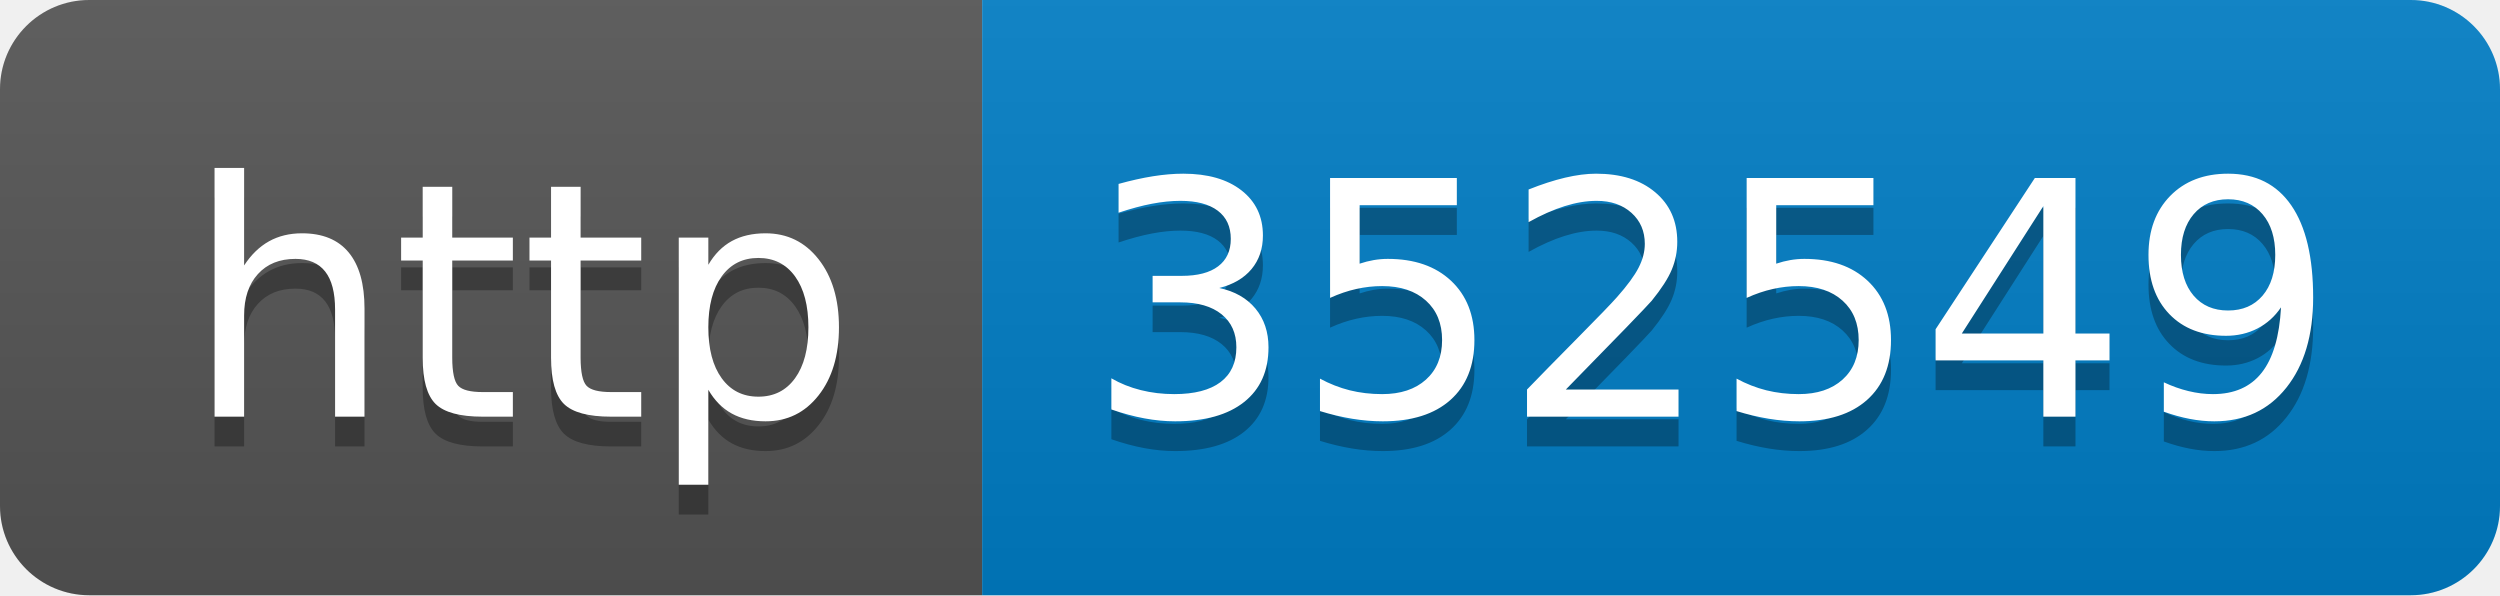
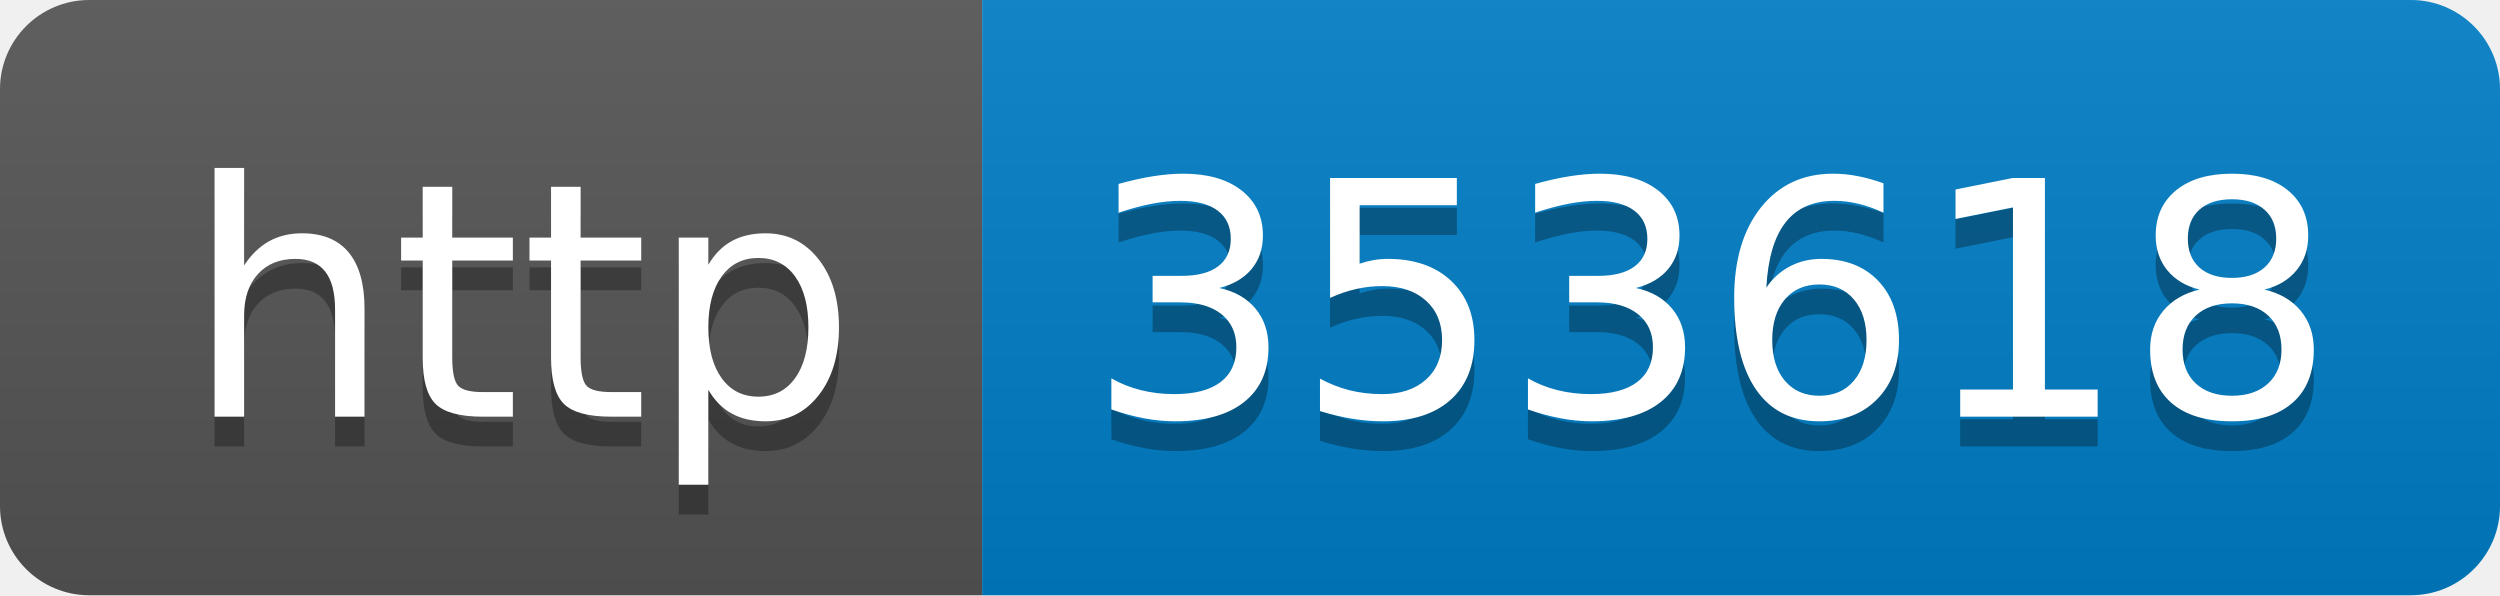
- <svg xmlns="http://www.w3.org/2000/svg" width="84" height="20" role="img" aria-label="http: 352549">
+ <svg xmlns="http://www.w3.org/2000/svg" width="84" height="20" role="img" aria-label="http: 353618">
  <linearGradient id="s" x2="0" y2="100%">
    <stop offset="0" stop-color="#bbb" stop-opacity=".1" />
    <stop offset="1" stop-opacity=".1" />
  </linearGradient>
  <clipPath id="r">
    <rect width="84" height="20" rx="3" fill="#fff" />
  </clipPath>
  <g clip-path="url(#r)">
    <rect width="33" height="20" fill="#555" />
    <rect x="33" width="51" height="20" fill="#007ec6" />
    <rect width="84" height="20" fill="url(#s)" />
  </g>
  <g fill="#fff" text-anchor="middle" font-family="Verdana,Geneva,DejaVu Sans,sans-serif" text-rendering="geometricPrecision" font-size="110">
    <text aria-hidden="true" x="175" y="150" fill="#010101" fill-opacity=".3" transform="scale(.1)" textLength="230">http</text>
    <text x="175" y="140" transform="scale(.1)" fill="#fff" textLength="230">http</text>
-     <text aria-hidden="true" x="575" y="150" fill="#010101" fill-opacity=".3" transform="scale(.1)" textLength="410">352549</text>
-     <text x="575" y="140" transform="scale(.1)" fill="#fff" textLength="410">352549</text>
+     <text aria-hidden="true" x="575" y="150" fill="#010101" fill-opacity=".3" transform="scale(.1)" textLength="410">353618</text>
+     <text x="575" y="140" transform="scale(.1)" fill="#fff" textLength="410">353618</text>
  </g>
</svg>
